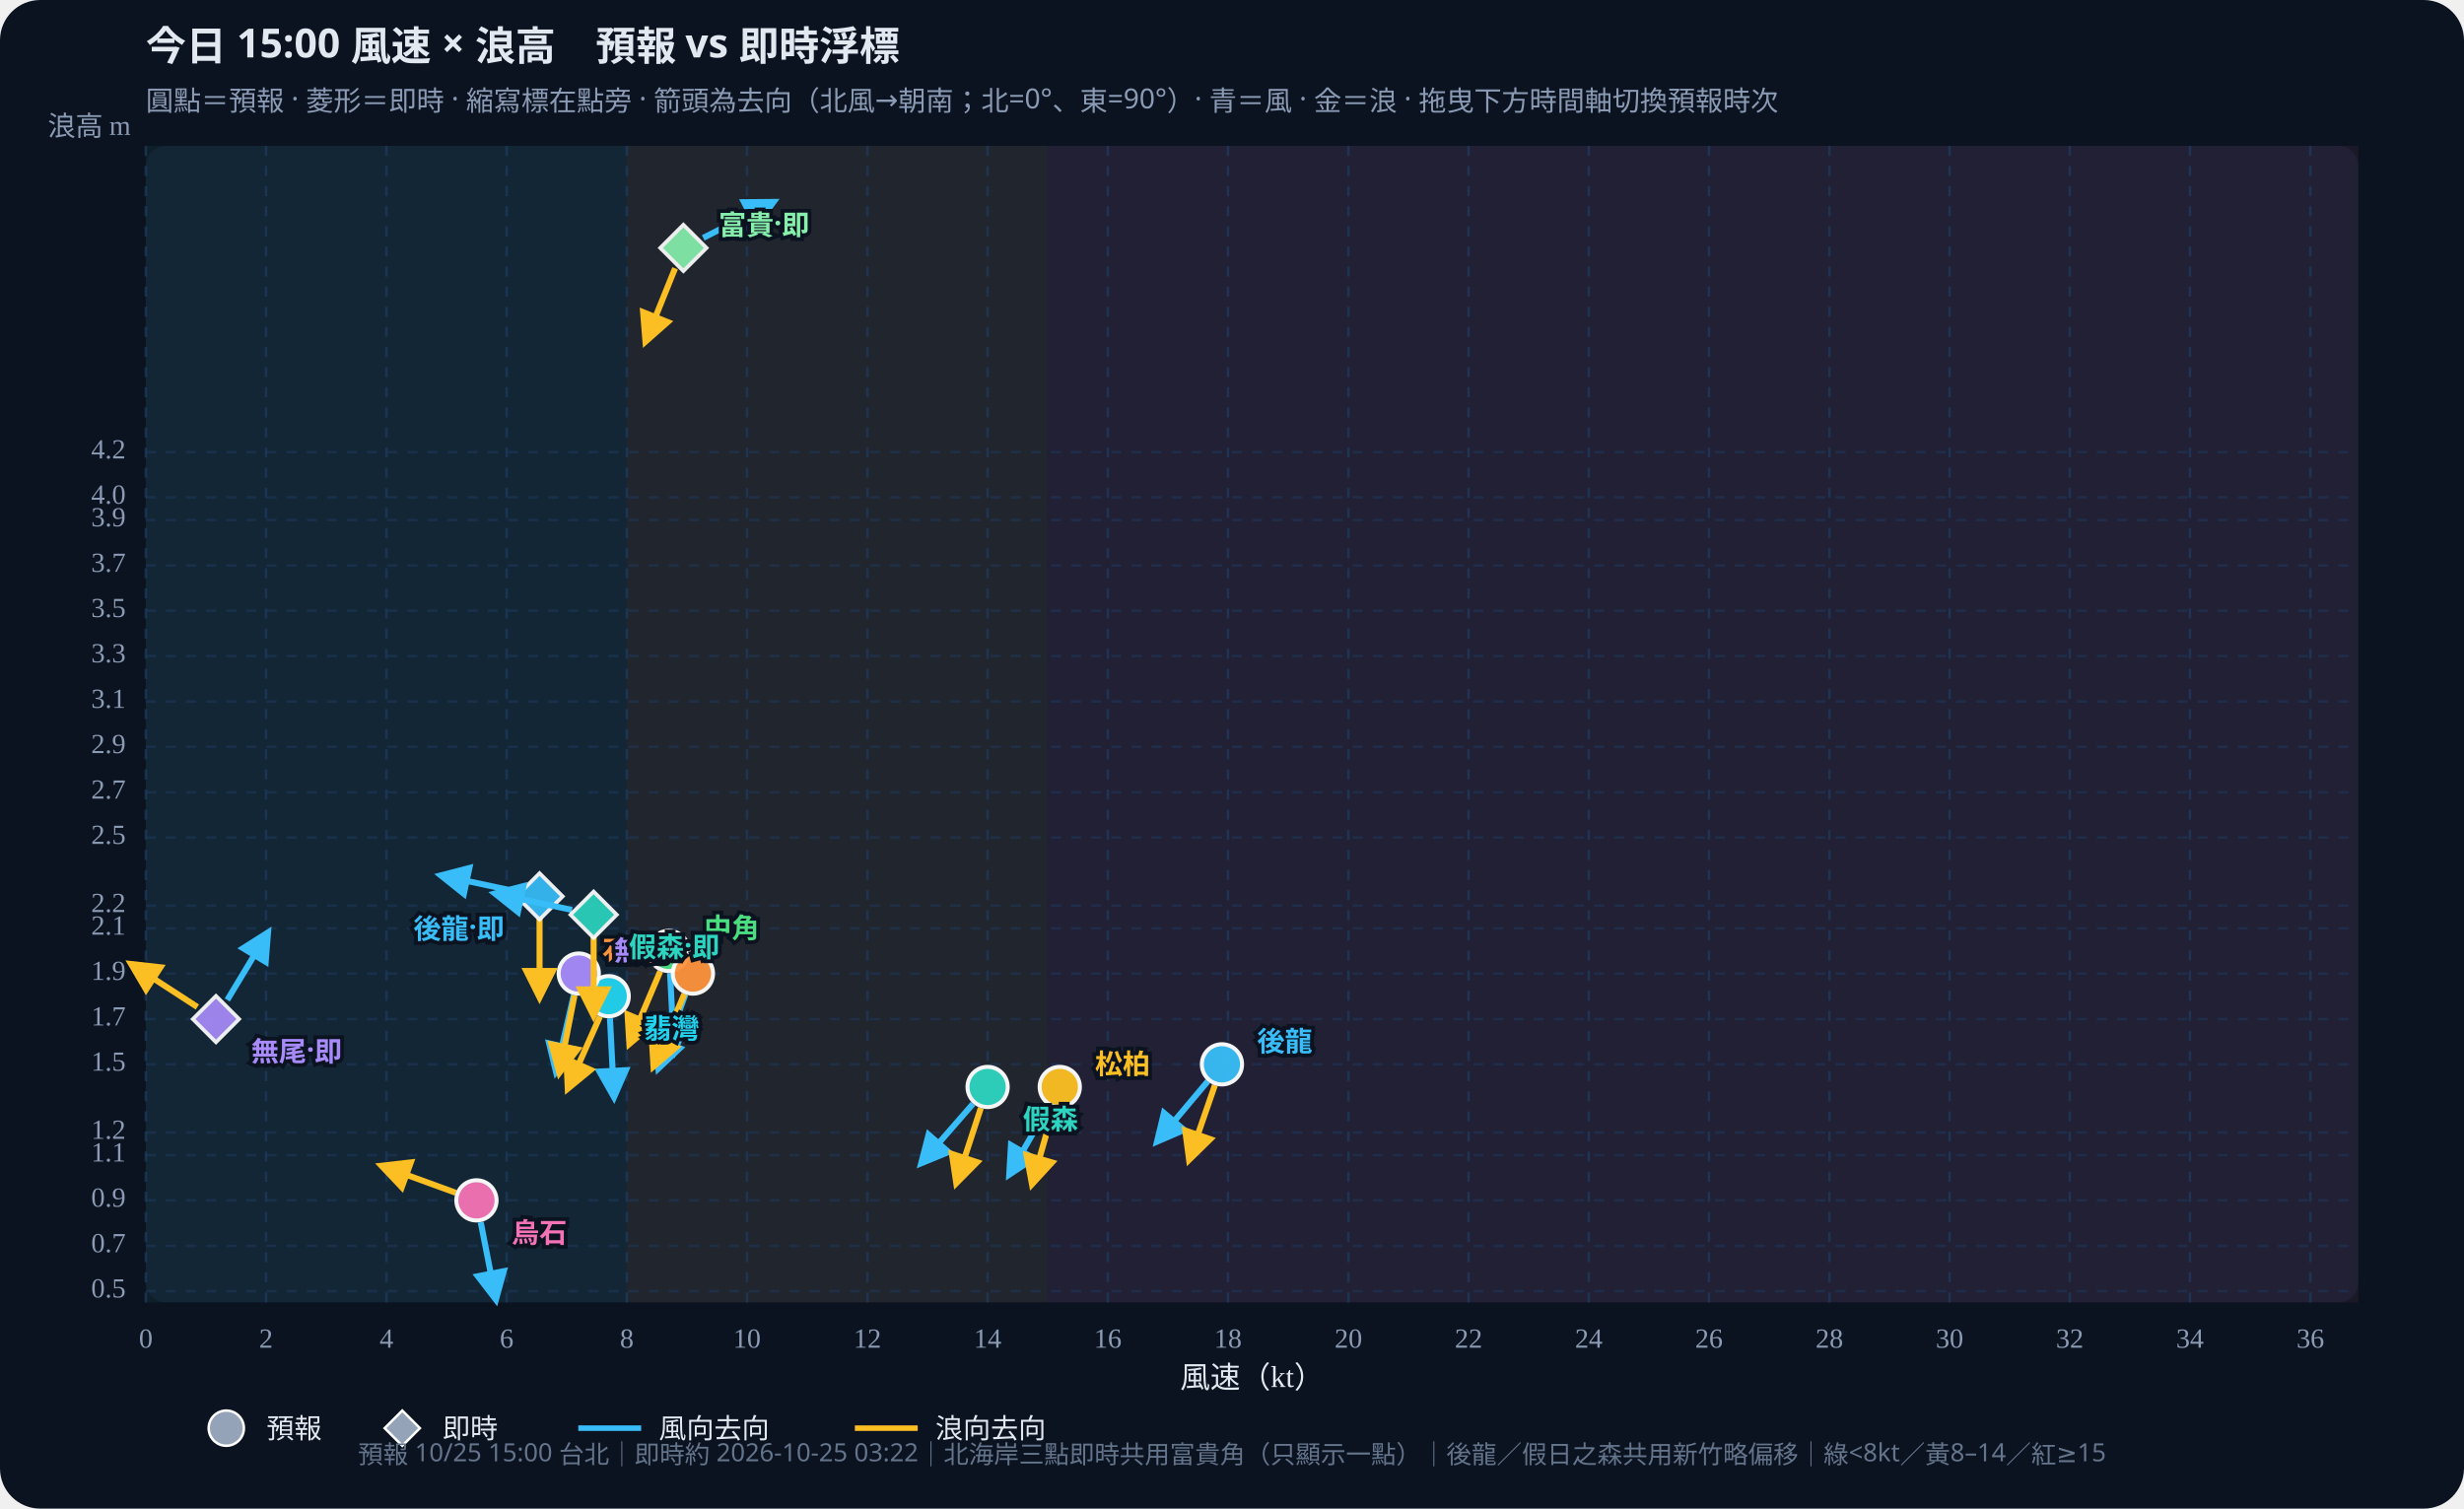
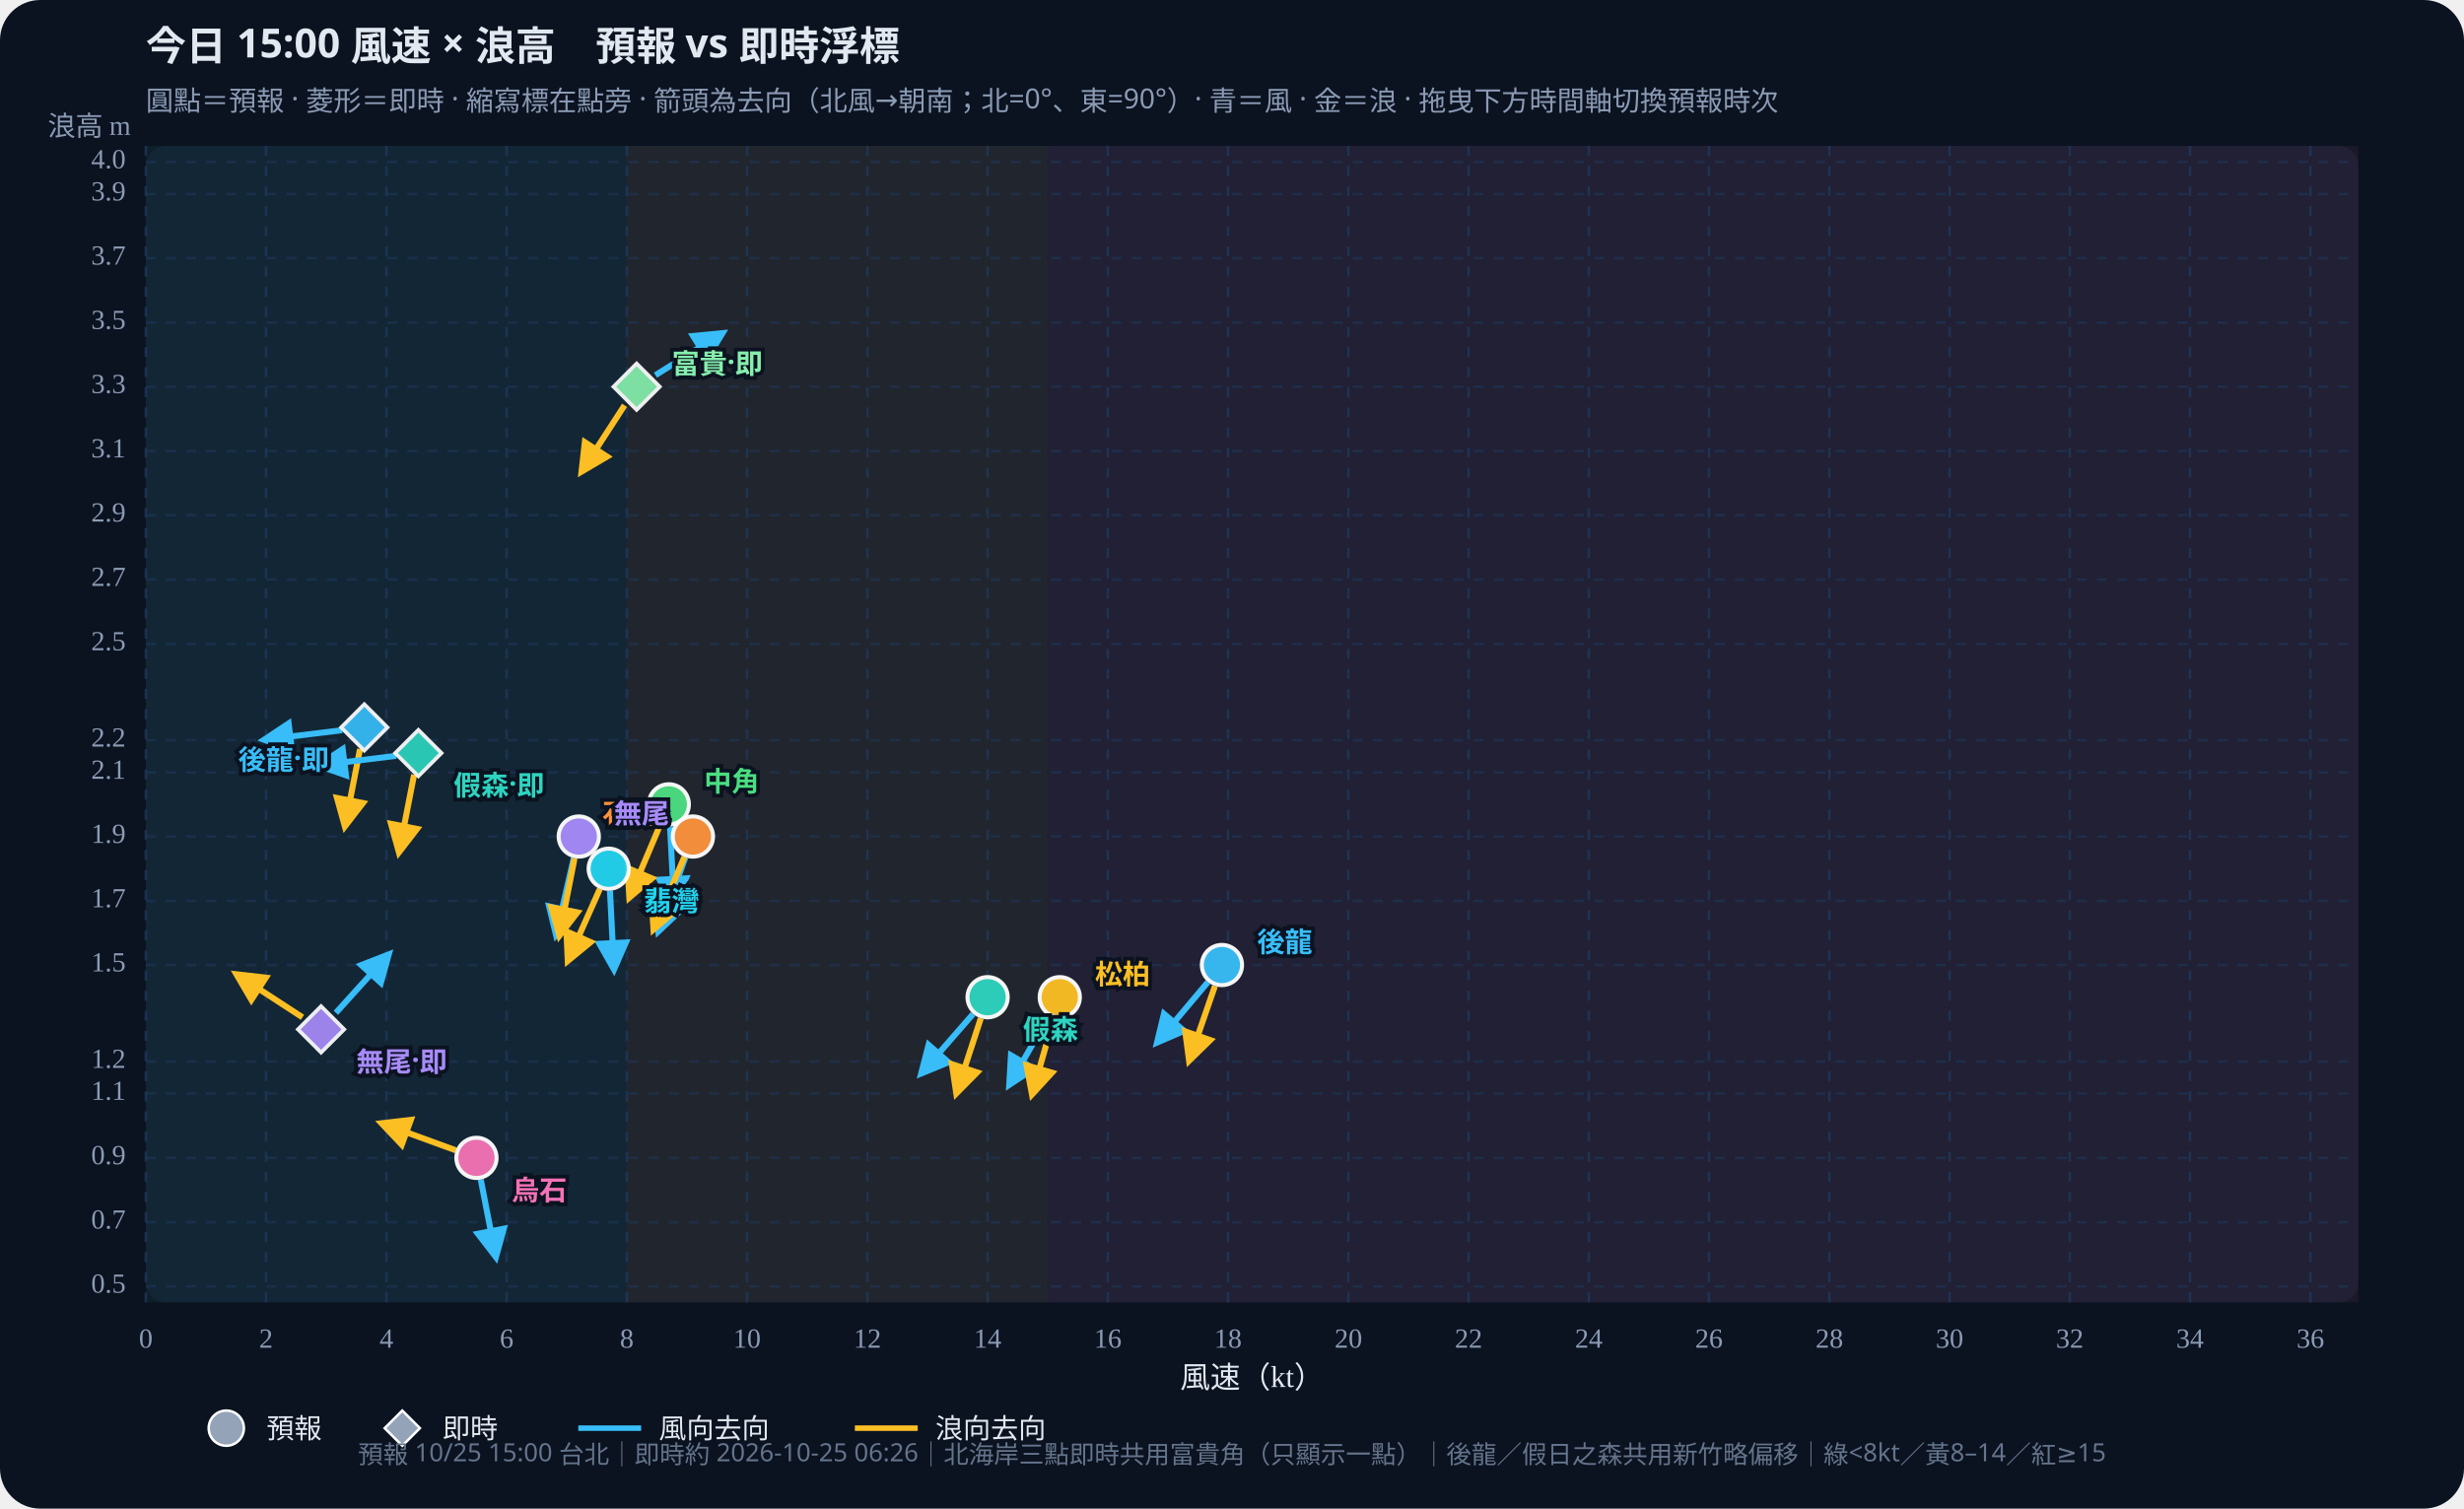
<svg xmlns="http://www.w3.org/2000/svg" id="wws-svg" viewBox="0 0 980 600" role="img" aria-label="風速與浪高散佈圖，可拖曳時間軸切換預報時次" style="width:100%;height:auto;display:block">
  <rect width="980" height="600" fill="#0b1220" rx="16" />
  <rect x="58" y="58" width="880" height="460" fill="#111a2e" rx="8" />
  <rect x="58.0" y="58" width="191.3" height="460" fill="#34d399" opacity="0.07" />
  <rect x="249.3" y="58" width="167.4" height="460" fill="#fbbf24" opacity="0.07" />
  <rect x="416.7" y="58" width="521.3" height="460" fill="#fb7185" opacity="0.07" />
  <defs>
    <marker id="arrow-38bdf8" viewBox="0 0 10 10" refX="8" refY="5" markerWidth="6" markerHeight="6" orient="auto-start-reverse">
      <path d="M0,0 L10,5 L0,10 z" fill="#38bdf8" />
    </marker>
    <marker id="arrow-fbbf24" viewBox="0 0 10 10" refX="8" refY="5" markerWidth="6" markerHeight="6" orient="auto-start-reverse">
      <path d="M0,0 L10,5 L0,10 z" fill="#fbbf24" />
    </marker>
  </defs>
  <text id="wws-title" x="58" y="24" fill="#e2e8f0" font-size="16" font-weight="700" font-family="Noto Sans TC,system-ui,sans-serif">今日 15:00 風速 × 浪高　預報 vs 即時浮標</text>
  <text x="58" y="44" fill="#8b9bb4" font-size="11" font-family="Noto Sans TC,system-ui,sans-serif">圓點＝預報 · 菱形＝即時 · 縮寫標在點旁 · 箭頭為去向（北風→朝南；北=0°、東=90°）· 青＝風 · 金＝浪 · 拖曳下方時間軸切換預報時次</text>
  <line x1="58.0" y1="58" x2="58.0" y2="518" stroke="#1e3a5f" stroke-dasharray="4 4" opacity="0.7" />
  <text x="58.0" y="536" text-anchor="middle" fill="#8b9bb4" font-size="11">0</text>
  <line x1="105.8" y1="58" x2="105.8" y2="518" stroke="#1e3a5f" stroke-dasharray="4 4" opacity="0.7" />
  <text x="105.8" y="536" text-anchor="middle" fill="#8b9bb4" font-size="11">2</text>
  <line x1="153.7" y1="58" x2="153.7" y2="518" stroke="#1e3a5f" stroke-dasharray="4 4" opacity="0.7" />
  <text x="153.7" y="536" text-anchor="middle" fill="#8b9bb4" font-size="11">4</text>
  <line x1="201.5" y1="58" x2="201.5" y2="518" stroke="#1e3a5f" stroke-dasharray="4 4" opacity="0.7" />
  <text x="201.5" y="536" text-anchor="middle" fill="#8b9bb4" font-size="11">6</text>
  <line x1="249.3" y1="58" x2="249.3" y2="518" stroke="#1e3a5f" stroke-dasharray="4 4" opacity="0.7" />
  <text x="249.3" y="536" text-anchor="middle" fill="#8b9bb4" font-size="11">8</text>
  <line x1="297.1" y1="58" x2="297.1" y2="518" stroke="#1e3a5f" stroke-dasharray="4 4" opacity="0.7" />
  <text x="297.1" y="536" text-anchor="middle" fill="#8b9bb4" font-size="11">10</text>
  <line x1="345.0" y1="58" x2="345.0" y2="518" stroke="#1e3a5f" stroke-dasharray="4 4" opacity="0.7" />
  <text x="345.0" y="536" text-anchor="middle" fill="#8b9bb4" font-size="11">12</text>
  <line x1="392.8" y1="58" x2="392.8" y2="518" stroke="#1e3a5f" stroke-dasharray="4 4" opacity="0.7" />
  <text x="392.8" y="536" text-anchor="middle" fill="#8b9bb4" font-size="11">14</text>
  <line x1="440.6" y1="58" x2="440.6" y2="518" stroke="#1e3a5f" stroke-dasharray="4 4" opacity="0.7" />
  <text x="440.6" y="536" text-anchor="middle" fill="#8b9bb4" font-size="11">16</text>
  <line x1="488.4" y1="58" x2="488.4" y2="518" stroke="#1e3a5f" stroke-dasharray="4 4" opacity="0.7" />
  <text x="488.4" y="536" text-anchor="middle" fill="#8b9bb4" font-size="11">18</text>
  <line x1="536.3" y1="58" x2="536.3" y2="518" stroke="#1e3a5f" stroke-dasharray="4 4" opacity="0.7" />
  <text x="536.3" y="536" text-anchor="middle" fill="#8b9bb4" font-size="11">20</text>
  <line x1="584.1" y1="58" x2="584.1" y2="518" stroke="#1e3a5f" stroke-dasharray="4 4" opacity="0.7" />
  <text x="584.1" y="536" text-anchor="middle" fill="#8b9bb4" font-size="11">22</text>
  <line x1="631.9" y1="58" x2="631.9" y2="518" stroke="#1e3a5f" stroke-dasharray="4 4" opacity="0.7" />
  <text x="631.9" y="536" text-anchor="middle" fill="#8b9bb4" font-size="11">24</text>
  <line x1="679.7" y1="58" x2="679.7" y2="518" stroke="#1e3a5f" stroke-dasharray="4 4" opacity="0.7" />
  <text x="679.7" y="536" text-anchor="middle" fill="#8b9bb4" font-size="11">26</text>
  <line x1="727.6" y1="58" x2="727.6" y2="518" stroke="#1e3a5f" stroke-dasharray="4 4" opacity="0.7" />
  <text x="727.6" y="536" text-anchor="middle" fill="#8b9bb4" font-size="11">28</text>
  <line x1="775.4" y1="58" x2="775.4" y2="518" stroke="#1e3a5f" stroke-dasharray="4 4" opacity="0.7" />
  <text x="775.4" y="536" text-anchor="middle" fill="#8b9bb4" font-size="11">30</text>
  <line x1="823.2" y1="58" x2="823.2" y2="518" stroke="#1e3a5f" stroke-dasharray="4 4" opacity="0.7" />
  <text x="823.2" y="536" text-anchor="middle" fill="#8b9bb4" font-size="11">32</text>
  <line x1="871.0" y1="58" x2="871.0" y2="518" stroke="#1e3a5f" stroke-dasharray="4 4" opacity="0.7" />
  <text x="871.0" y="536" text-anchor="middle" fill="#8b9bb4" font-size="11">34</text>
  <line x1="918.9" y1="58" x2="918.9" y2="518" stroke="#1e3a5f" stroke-dasharray="4 4" opacity="0.7" />
  <text x="918.9" y="536" text-anchor="middle" fill="#8b9bb4" font-size="11">36</text>
-   <line x1="58" y1="513.5" x2="938" y2="513.5" stroke="#1e3a5f" stroke-dasharray="4 4" opacity="0.5" />
-   <text x="50" y="513.5" text-anchor="end" dominant-baseline="middle" fill="#8b9bb4" font-size="11">0.5</text>
-   <line x1="58" y1="495.5" x2="938" y2="495.5" stroke="#1e3a5f" stroke-dasharray="4 4" opacity="0.5" />
-   <text x="50" y="495.5" text-anchor="end" dominant-baseline="middle" fill="#8b9bb4" font-size="11">0.7</text>
-   <line x1="58" y1="477.4" x2="938" y2="477.4" stroke="#1e3a5f" stroke-dasharray="4 4" opacity="0.5" />
-   <text x="50" y="477.4" text-anchor="end" dominant-baseline="middle" fill="#8b9bb4" font-size="11">0.9</text>
-   <line x1="58" y1="459.4" x2="938" y2="459.4" stroke="#1e3a5f" stroke-dasharray="4 4" opacity="0.5" />
-   <text x="50" y="459.4" text-anchor="end" dominant-baseline="middle" fill="#8b9bb4" font-size="11">1.1</text>
-   <line x1="58" y1="450.4" x2="938" y2="450.4" stroke="#1e3a5f" stroke-dasharray="4 4" opacity="0.5" />
-   <text x="50" y="450.4" text-anchor="end" dominant-baseline="middle" fill="#8b9bb4" font-size="11">1.2</text>
-   <line x1="58" y1="423.3" x2="938" y2="423.3" stroke="#1e3a5f" stroke-dasharray="4 4" opacity="0.5" />
-   <text x="50" y="423.3" text-anchor="end" dominant-baseline="middle" fill="#8b9bb4" font-size="11">1.5</text>
-   <line x1="58" y1="405.3" x2="938" y2="405.3" stroke="#1e3a5f" stroke-dasharray="4 4" opacity="0.5" />
-   <text x="50" y="405.3" text-anchor="end" dominant-baseline="middle" fill="#8b9bb4" font-size="11">1.7</text>
-   <line x1="58" y1="387.2" x2="938" y2="387.2" stroke="#1e3a5f" stroke-dasharray="4 4" opacity="0.5" />
-   <text x="50" y="387.2" text-anchor="end" dominant-baseline="middle" fill="#8b9bb4" font-size="11">1.9</text>
-   <line x1="58" y1="369.2" x2="938" y2="369.2" stroke="#1e3a5f" stroke-dasharray="4 4" opacity="0.5" />
-   <text x="50" y="369.2" text-anchor="end" dominant-baseline="middle" fill="#8b9bb4" font-size="11">2.1</text>
-   <line x1="58" y1="360.2" x2="938" y2="360.2" stroke="#1e3a5f" stroke-dasharray="4 4" opacity="0.5" />
-   <text x="50" y="360.2" text-anchor="end" dominant-baseline="middle" fill="#8b9bb4" font-size="11">2.2</text>
-   <line x1="58" y1="333.1" x2="938" y2="333.1" stroke="#1e3a5f" stroke-dasharray="4 4" opacity="0.5" />
-   <text x="50" y="333.1" text-anchor="end" dominant-baseline="middle" fill="#8b9bb4" font-size="11">2.5</text>
-   <line x1="58" y1="315.1" x2="938" y2="315.1" stroke="#1e3a5f" stroke-dasharray="4 4" opacity="0.5" />
-   <text x="50" y="315.1" text-anchor="end" dominant-baseline="middle" fill="#8b9bb4" font-size="11">2.7</text>
-   <line x1="58" y1="297.0" x2="938" y2="297.0" stroke="#1e3a5f" stroke-dasharray="4 4" opacity="0.5" />
-   <text x="50" y="297.0" text-anchor="end" dominant-baseline="middle" fill="#8b9bb4" font-size="11">2.9</text>
-   <line x1="58" y1="279.0" x2="938" y2="279.0" stroke="#1e3a5f" stroke-dasharray="4 4" opacity="0.5" />
-   <text x="50" y="279.0" text-anchor="end" dominant-baseline="middle" fill="#8b9bb4" font-size="11">3.1</text>
-   <line x1="58" y1="260.9" x2="938" y2="260.9" stroke="#1e3a5f" stroke-dasharray="4 4" opacity="0.5" />
-   <text x="50" y="260.9" text-anchor="end" dominant-baseline="middle" fill="#8b9bb4" font-size="11">3.3</text>
-   <line x1="58" y1="242.9" x2="938" y2="242.9" stroke="#1e3a5f" stroke-dasharray="4 4" opacity="0.5" />
-   <text x="50" y="242.9" text-anchor="end" dominant-baseline="middle" fill="#8b9bb4" font-size="11">3.5</text>
-   <line x1="58" y1="224.9" x2="938" y2="224.9" stroke="#1e3a5f" stroke-dasharray="4 4" opacity="0.5" />
-   <text x="50" y="224.9" text-anchor="end" dominant-baseline="middle" fill="#8b9bb4" font-size="11">3.7</text>
-   <line x1="58" y1="206.8" x2="938" y2="206.8" stroke="#1e3a5f" stroke-dasharray="4 4" opacity="0.5" />
-   <text x="50" y="206.8" text-anchor="end" dominant-baseline="middle" fill="#8b9bb4" font-size="11">3.9</text>
-   <line x1="58" y1="197.8" x2="938" y2="197.8" stroke="#1e3a5f" stroke-dasharray="4 4" opacity="0.5" />
-   <text x="50" y="197.8" text-anchor="end" dominant-baseline="middle" fill="#8b9bb4" font-size="11">4.0</text>
-   <line x1="58" y1="179.8" x2="938" y2="179.8" stroke="#1e3a5f" stroke-dasharray="4 4" opacity="0.5" />
-   <text x="50" y="179.8" text-anchor="end" dominant-baseline="middle" fill="#8b9bb4" font-size="11">4.2</text>
+   <line x1="58" y1="511.6" x2="938" y2="511.6" stroke="#1e3a5f" stroke-dasharray="4 4" opacity="0.5" />
+   <text x="50" y="511.6" text-anchor="end" dominant-baseline="middle" fill="#8b9bb4" font-size="11">0.5</text>
+   <line x1="58" y1="486.1" x2="938" y2="486.1" stroke="#1e3a5f" stroke-dasharray="4 4" opacity="0.5" />
+   <text x="50" y="486.1" text-anchor="end" dominant-baseline="middle" fill="#8b9bb4" font-size="11">0.7</text>
+   <line x1="58" y1="460.5" x2="938" y2="460.5" stroke="#1e3a5f" stroke-dasharray="4 4" opacity="0.5" />
+   <text x="50" y="460.5" text-anchor="end" dominant-baseline="middle" fill="#8b9bb4" font-size="11">0.9</text>
+   <line x1="58" y1="434.9" x2="938" y2="434.9" stroke="#1e3a5f" stroke-dasharray="4 4" opacity="0.5" />
+   <text x="50" y="434.9" text-anchor="end" dominant-baseline="middle" fill="#8b9bb4" font-size="11">1.1</text>
+   <line x1="58" y1="422.2" x2="938" y2="422.2" stroke="#1e3a5f" stroke-dasharray="4 4" opacity="0.5" />
+   <text x="50" y="422.2" text-anchor="end" dominant-baseline="middle" fill="#8b9bb4" font-size="11">1.2</text>
+   <line x1="58" y1="383.8" x2="938" y2="383.8" stroke="#1e3a5f" stroke-dasharray="4 4" opacity="0.5" />
+   <text x="50" y="383.8" text-anchor="end" dominant-baseline="middle" fill="#8b9bb4" font-size="11">1.5</text>
+   <line x1="58" y1="358.3" x2="938" y2="358.3" stroke="#1e3a5f" stroke-dasharray="4 4" opacity="0.5" />
+   <text x="50" y="358.3" text-anchor="end" dominant-baseline="middle" fill="#8b9bb4" font-size="11">1.7</text>
+   <line x1="58" y1="332.7" x2="938" y2="332.7" stroke="#1e3a5f" stroke-dasharray="4 4" opacity="0.5" />
+   <text x="50" y="332.7" text-anchor="end" dominant-baseline="middle" fill="#8b9bb4" font-size="11">1.9</text>
+   <line x1="58" y1="307.2" x2="938" y2="307.2" stroke="#1e3a5f" stroke-dasharray="4 4" opacity="0.5" />
+   <text x="50" y="307.2" text-anchor="end" dominant-baseline="middle" fill="#8b9bb4" font-size="11">2.1</text>
+   <line x1="58" y1="294.4" x2="938" y2="294.4" stroke="#1e3a5f" stroke-dasharray="4 4" opacity="0.5" />
+   <text x="50" y="294.4" text-anchor="end" dominant-baseline="middle" fill="#8b9bb4" font-size="11">2.2</text>
+   <line x1="58" y1="256.1" x2="938" y2="256.1" stroke="#1e3a5f" stroke-dasharray="4 4" opacity="0.5" />
+   <text x="50" y="256.1" text-anchor="end" dominant-baseline="middle" fill="#8b9bb4" font-size="11">2.5</text>
+   <line x1="58" y1="230.5" x2="938" y2="230.5" stroke="#1e3a5f" stroke-dasharray="4 4" opacity="0.5" />
+   <text x="50" y="230.5" text-anchor="end" dominant-baseline="middle" fill="#8b9bb4" font-size="11">2.7</text>
+   <line x1="58" y1="204.9" x2="938" y2="204.9" stroke="#1e3a5f" stroke-dasharray="4 4" opacity="0.5" />
+   <text x="50" y="204.9" text-anchor="end" dominant-baseline="middle" fill="#8b9bb4" font-size="11">2.9</text>
+   <line x1="58" y1="179.4" x2="938" y2="179.4" stroke="#1e3a5f" stroke-dasharray="4 4" opacity="0.5" />
+   <text x="50" y="179.4" text-anchor="end" dominant-baseline="middle" fill="#8b9bb4" font-size="11">3.1</text>
+   <line x1="58" y1="153.8" x2="938" y2="153.8" stroke="#1e3a5f" stroke-dasharray="4 4" opacity="0.5" />
+   <text x="50" y="153.8" text-anchor="end" dominant-baseline="middle" fill="#8b9bb4" font-size="11">3.3</text>
+   <line x1="58" y1="128.3" x2="938" y2="128.3" stroke="#1e3a5f" stroke-dasharray="4 4" opacity="0.5" />
+   <text x="50" y="128.3" text-anchor="end" dominant-baseline="middle" fill="#8b9bb4" font-size="11">3.5</text>
+   <line x1="58" y1="102.7" x2="938" y2="102.7" stroke="#1e3a5f" stroke-dasharray="4 4" opacity="0.5" />
+   <text x="50" y="102.7" text-anchor="end" dominant-baseline="middle" fill="#8b9bb4" font-size="11">3.7</text>
+   <line x1="58" y1="77.2" x2="938" y2="77.2" stroke="#1e3a5f" stroke-dasharray="4 4" opacity="0.5" />
+   <text x="50" y="77.2" text-anchor="end" dominant-baseline="middle" fill="#8b9bb4" font-size="11">3.9</text>
+   <line x1="58" y1="64.4" x2="938" y2="64.4" stroke="#1e3a5f" stroke-dasharray="4 4" opacity="0.5" />
+   <text x="50" y="64.4" text-anchor="end" dominant-baseline="middle" fill="#8b9bb4" font-size="11">4.0</text>
  <text x="498" y="552" text-anchor="middle" fill="#e2e8f0" font-size="12">風速（kt）</text>
  <text x="52" y="54" text-anchor="end" fill="#8b9bb4" font-size="11">浪高 m</text>
  <g id="wws-forecast-layer">
-     <line x1="480.4" y1="430.0" x2="460.3" y2="453.9" stroke="#38bdf8" stroke-width="2.4" marker-end="url(#arrow-38bdf8)" />
-     <line x1="483.2" y1="431.6" x2="473.0" y2="461.1" stroke="#fbbf24" stroke-width="2.4" marker-end="url(#arrow-fbbf24)" />
-     <circle cx="486.0" cy="423.3" r="8.0" fill="#38bdf8" stroke="#fff" stroke-width="1.6" opacity="0.95" />
-     <line x1="387.0" y1="439.0" x2="366.5" y2="462.5" stroke="#38bdf8" stroke-width="2.4" marker-end="url(#arrow-38bdf8)" />
-     <line x1="390.1" y1="440.7" x2="380.4" y2="470.4" stroke="#fbbf24" stroke-width="2.4" marker-end="url(#arrow-fbbf24)" />
-     <circle cx="392.8" cy="432.3" r="8.0" fill="#2dd4bf" stroke="#fff" stroke-width="1.6" opacity="0.95" />
-     <line x1="417.1" y1="439.9" x2="401.5" y2="467.0" stroke="#38bdf8" stroke-width="2.4" marker-end="url(#arrow-38bdf8)" />
-     <line x1="419.1" y1="440.8" x2="410.5" y2="470.8" stroke="#fbbf24" stroke-width="2.4" marker-end="url(#arrow-fbbf24)" />
-     <circle cx="421.5" cy="432.3" r="8.0" fill="#fbbf24" stroke="#fff" stroke-width="1.6" opacity="0.95" />
-     <line x1="266.5" y1="387.0" x2="268.1" y2="418.1" stroke="#38bdf8" stroke-width="2.4" marker-end="url(#arrow-38bdf8)" />
-     <line x1="262.6" y1="386.3" x2="250.4" y2="415.0" stroke="#fbbf24" stroke-width="2.4" marker-end="url(#arrow-fbbf24)" />
-     <circle cx="266.0" cy="378.2" r="8.0" fill="#4ade80" stroke="#fff" stroke-width="1.6" opacity="0.95" />
-     <line x1="242.6" y1="405.0" x2="244.2" y2="436.2" stroke="#38bdf8" stroke-width="2.4" marker-end="url(#arrow-38bdf8)" />
-     <line x1="238.6" y1="404.3" x2="225.9" y2="432.8" stroke="#fbbf24" stroke-width="2.4" marker-end="url(#arrow-fbbf24)" />
-     <circle cx="242.1" cy="396.2" r="8.0" fill="#22d3ee" stroke="#fff" stroke-width="1.6" opacity="0.95" />
-     <line x1="272.6" y1="395.5" x2="261.9" y2="424.8" stroke="#38bdf8" stroke-width="2.4" marker-end="url(#arrow-38bdf8)" />
-     <line x1="272.2" y1="395.3" x2="260.0" y2="424.0" stroke="#fbbf24" stroke-width="2.4" marker-end="url(#arrow-fbbf24)" />
-     <circle cx="275.6" cy="387.2" r="8.0" fill="#fb923c" stroke="#fff" stroke-width="1.6" opacity="0.95" />
-     <line x1="228.2" y1="395.8" x2="221.2" y2="426.2" stroke="#38bdf8" stroke-width="2.4" marker-end="url(#arrow-38bdf8)" />
-     <line x1="228.5" y1="395.9" x2="222.5" y2="426.5" stroke="#fbbf24" stroke-width="2.4" marker-end="url(#arrow-fbbf24)" />
-     <circle cx="230.2" cy="387.2" r="8.0" fill="#a78bfa" stroke="#fff" stroke-width="1.6" opacity="0.95" />
-     <line x1="191.2" y1="486.1" x2="197.2" y2="516.7" stroke="#38bdf8" stroke-width="2.4" marker-end="url(#arrow-38bdf8)" />
-     <line x1="181.3" y1="474.4" x2="151.9" y2="463.7" stroke="#fbbf24" stroke-width="2.4" marker-end="url(#arrow-fbbf24)" />
-     <circle cx="189.5" cy="477.4" r="8.0" fill="#f472b6" stroke="#fff" stroke-width="1.6" opacity="0.95" />
-     <text x="500.0" y="413.3" text-anchor="start" dominant-baseline="central" fill="#38bdf8" font-size="11" font-weight="700" font-family="Noto Sans TC,system-ui,sans-serif" stroke="#0b1220" stroke-width="3" paint-order="stroke">後龍</text>
-     <text x="406.8" y="444.3" text-anchor="start" dominant-baseline="central" fill="#2dd4bf" font-size="11" font-weight="700" font-family="Noto Sans TC,system-ui,sans-serif" stroke="#0b1220" stroke-width="3" paint-order="stroke">假森</text>
-     <text x="435.5" y="422.3" text-anchor="start" dominant-baseline="central" fill="#fbbf24" font-size="11" font-weight="700" font-family="Noto Sans TC,system-ui,sans-serif" stroke="#0b1220" stroke-width="3" paint-order="stroke">松柏</text>
-     <text x="280.0" y="368.2" text-anchor="start" dominant-baseline="central" fill="#4ade80" font-size="11" font-weight="700" font-family="Noto Sans TC,system-ui,sans-serif" stroke="#0b1220" stroke-width="3" paint-order="stroke">中角</text>
-     <text x="256.1" y="408.2" text-anchor="start" dominant-baseline="central" fill="#22d3ee" font-size="11" font-weight="700" font-family="Noto Sans TC,system-ui,sans-serif" stroke="#0b1220" stroke-width="3" paint-order="stroke">翡灣</text>
-     <text x="261.6" y="377.2" text-anchor="end" dominant-baseline="central" fill="#fb923c" font-size="11" font-weight="700" font-family="Noto Sans TC,system-ui,sans-serif" stroke="#0b1220" stroke-width="3" paint-order="stroke">石門</text>
-     <text x="244.2" y="377.2" text-anchor="start" dominant-baseline="central" fill="#a78bfa" font-size="11" font-weight="700" font-family="Noto Sans TC,system-ui,sans-serif" stroke="#0b1220" stroke-width="3" paint-order="stroke">無尾</text>
-     <text x="203.5" y="489.4" text-anchor="start" dominant-baseline="central" fill="#f472b6" font-size="11" font-weight="700" font-family="Noto Sans TC,system-ui,sans-serif" stroke="#0b1220" stroke-width="3" paint-order="stroke">烏石</text>
+     <line x1="480.4" y1="390.6" x2="460.3" y2="414.5" stroke="#38bdf8" stroke-width="2.4" marker-end="url(#arrow-38bdf8)" />
+     <line x1="483.2" y1="392.2" x2="473.0" y2="421.7" stroke="#fbbf24" stroke-width="2.4" marker-end="url(#arrow-fbbf24)" />
+     <circle cx="486.0" cy="383.8" r="8.0" fill="#38bdf8" stroke="#fff" stroke-width="1.6" opacity="0.95" />
+     <line x1="387.0" y1="403.3" x2="366.5" y2="426.8" stroke="#38bdf8" stroke-width="2.4" marker-end="url(#arrow-38bdf8)" />
+     <line x1="390.1" y1="405.0" x2="380.4" y2="434.7" stroke="#fbbf24" stroke-width="2.4" marker-end="url(#arrow-fbbf24)" />
+     <circle cx="392.8" cy="396.6" r="8.0" fill="#2dd4bf" stroke="#fff" stroke-width="1.6" opacity="0.95" />
+     <line x1="417.1" y1="404.2" x2="401.5" y2="431.3" stroke="#38bdf8" stroke-width="2.4" marker-end="url(#arrow-38bdf8)" />
+     <line x1="419.1" y1="405.1" x2="410.5" y2="435.1" stroke="#fbbf24" stroke-width="2.4" marker-end="url(#arrow-fbbf24)" />
+     <circle cx="421.5" cy="396.6" r="8.0" fill="#fbbf24" stroke="#fff" stroke-width="1.6" opacity="0.95" />
+     <line x1="266.5" y1="328.7" x2="268.1" y2="359.9" stroke="#38bdf8" stroke-width="2.4" marker-end="url(#arrow-38bdf8)" />
+     <line x1="262.6" y1="328.0" x2="250.4" y2="356.8" stroke="#fbbf24" stroke-width="2.4" marker-end="url(#arrow-fbbf24)" />
+     <circle cx="266.0" cy="319.9" r="8.0" fill="#4ade80" stroke="#fff" stroke-width="1.6" opacity="0.95" />
+     <line x1="242.6" y1="354.3" x2="244.2" y2="385.4" stroke="#38bdf8" stroke-width="2.4" marker-end="url(#arrow-38bdf8)" />
+     <line x1="238.6" y1="353.5" x2="225.9" y2="382.0" stroke="#fbbf24" stroke-width="2.4" marker-end="url(#arrow-fbbf24)" />
+     <circle cx="242.1" cy="345.5" r="8.0" fill="#22d3ee" stroke="#fff" stroke-width="1.6" opacity="0.95" />
+     <line x1="272.6" y1="341.0" x2="261.9" y2="370.3" stroke="#38bdf8" stroke-width="2.4" marker-end="url(#arrow-38bdf8)" />
+     <line x1="272.2" y1="340.8" x2="260.0" y2="369.5" stroke="#fbbf24" stroke-width="2.4" marker-end="url(#arrow-fbbf24)" />
+     <circle cx="275.6" cy="332.7" r="8.0" fill="#fb923c" stroke="#fff" stroke-width="1.6" opacity="0.95" />
+     <line x1="228.2" y1="341.3" x2="221.2" y2="371.7" stroke="#38bdf8" stroke-width="2.4" marker-end="url(#arrow-38bdf8)" />
+     <line x1="228.5" y1="341.4" x2="222.5" y2="372.0" stroke="#fbbf24" stroke-width="2.4" marker-end="url(#arrow-fbbf24)" />
+     <circle cx="230.2" cy="332.7" r="8.0" fill="#a78bfa" stroke="#fff" stroke-width="1.6" opacity="0.95" />
+     <line x1="191.2" y1="469.1" x2="197.2" y2="499.8" stroke="#38bdf8" stroke-width="2.4" marker-end="url(#arrow-38bdf8)" />
+     <line x1="181.3" y1="457.5" x2="151.9" y2="446.8" stroke="#fbbf24" stroke-width="2.4" marker-end="url(#arrow-fbbf24)" />
+     <circle cx="189.5" cy="460.5" r="8.0" fill="#f472b6" stroke="#fff" stroke-width="1.6" opacity="0.95" />
+     <text x="500.0" y="373.8" text-anchor="start" dominant-baseline="central" fill="#38bdf8" font-size="11" font-weight="700" font-family="Noto Sans TC,system-ui,sans-serif" stroke="#0b1220" stroke-width="3" paint-order="stroke">後龍</text>
+     <text x="406.8" y="408.6" text-anchor="start" dominant-baseline="central" fill="#2dd4bf" font-size="11" font-weight="700" font-family="Noto Sans TC,system-ui,sans-serif" stroke="#0b1220" stroke-width="3" paint-order="stroke">假森</text>
+     <text x="435.5" y="386.6" text-anchor="start" dominant-baseline="central" fill="#fbbf24" font-size="11" font-weight="700" font-family="Noto Sans TC,system-ui,sans-serif" stroke="#0b1220" stroke-width="3" paint-order="stroke">松柏</text>
+     <text x="280.0" y="309.9" text-anchor="start" dominant-baseline="central" fill="#4ade80" font-size="11" font-weight="700" font-family="Noto Sans TC,system-ui,sans-serif" stroke="#0b1220" stroke-width="3" paint-order="stroke">中角</text>
+     <text x="256.1" y="357.5" text-anchor="start" dominant-baseline="central" fill="#22d3ee" font-size="11" font-weight="700" font-family="Noto Sans TC,system-ui,sans-serif" stroke="#0b1220" stroke-width="3" paint-order="stroke">翡灣</text>
+     <text x="261.6" y="322.7" text-anchor="end" dominant-baseline="central" fill="#fb923c" font-size="11" font-weight="700" font-family="Noto Sans TC,system-ui,sans-serif" stroke="#0b1220" stroke-width="3" paint-order="stroke">石門</text>
+     <text x="244.2" y="322.7" text-anchor="start" dominant-baseline="central" fill="#a78bfa" font-size="11" font-weight="700" font-family="Noto Sans TC,system-ui,sans-serif" stroke="#0b1220" stroke-width="3" paint-order="stroke">無尾</text>
+     <text x="203.5" y="472.5" text-anchor="start" dominant-baseline="central" fill="#f472b6" font-size="11" font-weight="700" font-family="Noto Sans TC,system-ui,sans-serif" stroke="#0b1220" stroke-width="3" paint-order="stroke">烏石</text>
  </g>
  <g id="wws-live-layer">
-     <line x1="206.0" y1="354.7" x2="175.5" y2="348.2" stroke="#38bdf8" stroke-width="2.4" marker-end="url(#arrow-38bdf8)" />
-     <line x1="214.6" y1="365.3" x2="214.6" y2="396.5" stroke="#fbbf24" stroke-width="2.4" marker-end="url(#arrow-fbbf24)" />
-     <polygon points="214.6,347.3 223.8,356.5 214.6,365.7 205.4,356.5" fill="#38bdf8" stroke="#fff" stroke-width="1.5" opacity="0.92" />
-     <line x1="227.5" y1="361.9" x2="197.0" y2="355.4" stroke="#38bdf8" stroke-width="2.4" marker-end="url(#arrow-38bdf8)" />
-     <line x1="236.1" y1="372.6" x2="236.1" y2="403.8" stroke="#fbbf24" stroke-width="2.4" marker-end="url(#arrow-fbbf24)" />
-     <polygon points="236.1,354.6 245.3,363.8 236.1,373.0 226.9,363.8" fill="#2dd4bf" stroke="#fff" stroke-width="1.5" opacity="0.92" />
-     <line x1="279.7" y1="94.6" x2="307.5" y2="80.4" stroke="#38bdf8" stroke-width="2.4" marker-end="url(#arrow-38bdf8)" />
-     <line x1="268.5" y1="106.7" x2="256.8" y2="135.7" stroke="#fbbf24" stroke-width="2.4" marker-end="url(#arrow-fbbf24)" />
-     <polygon points="271.8,89.4 281.0,98.6 271.8,107.8 262.6,98.6" fill="#86efac" stroke="#fff" stroke-width="1.5" opacity="0.92" />
-     <line x1="90.4" y1="397.7" x2="106.5" y2="371.0" stroke="#38bdf8" stroke-width="2.4" marker-end="url(#arrow-38bdf8)" />
-     <line x1="78.5" y1="400.5" x2="52.3" y2="383.5" stroke="#fbbf24" stroke-width="2.4" marker-end="url(#arrow-fbbf24)" />
-     <polygon points="85.9,396.1 95.1,405.3 85.9,414.5 76.7,405.3" fill="#a78bfa" stroke="#fff" stroke-width="1.5" opacity="0.92" />
-     <text x="200.6" y="368.5" text-anchor="end" dominant-baseline="central" fill="#38bdf8" font-size="11" font-weight="700" font-family="Noto Sans TC,system-ui,sans-serif" stroke="#0b1220" stroke-width="3" paint-order="stroke">後龍·即</text>
-     <text x="250.1" y="375.8" text-anchor="start" dominant-baseline="central" fill="#2dd4bf" font-size="11" font-weight="700" font-family="Noto Sans TC,system-ui,sans-serif" stroke="#0b1220" stroke-width="3" paint-order="stroke">假森·即</text>
-     <text x="285.8" y="88.6" text-anchor="start" dominant-baseline="central" fill="#86efac" font-size="11" font-weight="700" font-family="Noto Sans TC,system-ui,sans-serif" stroke="#0b1220" stroke-width="3" paint-order="stroke">富貴·即</text>
-     <text x="99.9" y="417.3" text-anchor="start" dominant-baseline="central" fill="#a78bfa" font-size="11" font-weight="700" font-family="Noto Sans TC,system-ui,sans-serif" stroke="#0b1220" stroke-width="3" paint-order="stroke">無尾·即</text>
+     <line x1="136.1" y1="290.4" x2="105.2" y2="294.2" stroke="#38bdf8" stroke-width="2.4" marker-end="url(#arrow-38bdf8)" />
+     <line x1="143.2" y1="297.9" x2="137.2" y2="328.5" stroke="#fbbf24" stroke-width="2.4" marker-end="url(#arrow-fbbf24)" />
+     <polygon points="144.9,280.1 154.1,289.3 144.9,298.5 135.7,289.3" fill="#38bdf8" stroke="#fff" stroke-width="1.5" opacity="0.92" />
+     <line x1="157.6" y1="300.6" x2="126.7" y2="304.4" stroke="#38bdf8" stroke-width="2.4" marker-end="url(#arrow-38bdf8)" />
+     <line x1="164.7" y1="308.1" x2="158.7" y2="338.8" stroke="#fbbf24" stroke-width="2.4" marker-end="url(#arrow-fbbf24)" />
+     <polygon points="166.4,290.3 175.6,299.5 166.4,308.7 157.2,299.5" fill="#2dd4bf" stroke="#fff" stroke-width="1.5" opacity="0.92" />
+     <line x1="260.7" y1="149.2" x2="287.2" y2="132.6" stroke="#38bdf8" stroke-width="2.4" marker-end="url(#arrow-38bdf8)" />
+     <line x1="248.4" y1="161.2" x2="231.4" y2="187.4" stroke="#fbbf24" stroke-width="2.4" marker-end="url(#arrow-fbbf24)" />
+     <polygon points="253.2,144.6 262.4,153.8 253.2,163.0 244.0,153.8" fill="#86efac" stroke="#fff" stroke-width="1.5" opacity="0.92" />
+     <line x1="133.6" y1="402.8" x2="154.5" y2="379.7" stroke="#38bdf8" stroke-width="2.4" marker-end="url(#arrow-38bdf8)" />
+     <line x1="120.3" y1="404.6" x2="94.2" y2="387.6" stroke="#fbbf24" stroke-width="2.4" marker-end="url(#arrow-fbbf24)" />
+     <polygon points="127.7,400.2 136.9,409.4 127.7,418.6 118.5,409.4" fill="#a78bfa" stroke="#fff" stroke-width="1.5" opacity="0.92" />
+     <text x="130.9" y="301.3" text-anchor="end" dominant-baseline="central" fill="#38bdf8" font-size="11" font-weight="700" font-family="Noto Sans TC,system-ui,sans-serif" stroke="#0b1220" stroke-width="3" paint-order="stroke">後龍·即</text>
+     <text x="180.4" y="311.5" text-anchor="start" dominant-baseline="central" fill="#2dd4bf" font-size="11" font-weight="700" font-family="Noto Sans TC,system-ui,sans-serif" stroke="#0b1220" stroke-width="3" paint-order="stroke">假森·即</text>
+     <text x="267.2" y="143.8" text-anchor="start" dominant-baseline="central" fill="#86efac" font-size="11" font-weight="700" font-family="Noto Sans TC,system-ui,sans-serif" stroke="#0b1220" stroke-width="3" paint-order="stroke">富貴·即</text>
+     <text x="141.7" y="421.4" text-anchor="start" dominant-baseline="central" fill="#a78bfa" font-size="11" font-weight="700" font-family="Noto Sans TC,system-ui,sans-serif" stroke="#0b1220" stroke-width="3" paint-order="stroke">無尾·即</text>
  </g>
  <circle cx="90" cy="568" r="7" fill="#94a3b8" stroke="#fff" />
  <text x="106" y="572" fill="#e2e8f0" font-size="11" font-family="Noto Sans TC,system-ui,sans-serif">預報</text>
  <polygon points="160,561 167,568 160,575 153,568" fill="#94a3b8" stroke="#fff" />
  <text x="176" y="572" fill="#e2e8f0" font-size="11" font-family="Noto Sans TC,system-ui,sans-serif">即時</text>
  <line x1="230" y1="568" x2="255" y2="568" stroke="#38bdf8" stroke-width="2.2" />
  <text x="262" y="572" fill="#e2e8f0" font-size="11" font-family="Noto Sans TC,system-ui,sans-serif">風向去向</text>
  <line x1="340" y1="568" x2="365" y2="568" stroke="#fbbf24" stroke-width="2.2" />
  <text x="372" y="572" fill="#e2e8f0" font-size="11" font-family="Noto Sans TC,system-ui,sans-serif">浪向去向</text>
-   <text id="wws-foot" x="490" y="582" text-anchor="middle" fill="#64748b" font-size="10" font-family="Noto Sans TC,system-ui,sans-serif">預報 10/25 15:00 台北｜即時約 2026-10-25 03:22｜北海岸三點即時共用富貴角（只顯示一點）｜後龍／假日之森共用新竹略偏移｜綠&lt;8kt／黃8–14／紅≥15</text>
+   <text id="wws-foot" x="490" y="582" text-anchor="middle" fill="#64748b" font-size="10" font-family="Noto Sans TC,system-ui,sans-serif">預報 10/25 15:00 台北｜即時約 2026-10-25 06:26｜北海岸三點即時共用富貴角（只顯示一點）｜後龍／假日之森共用新竹略偏移｜綠&lt;8kt／黃8–14／紅≥15</text>
</svg>
